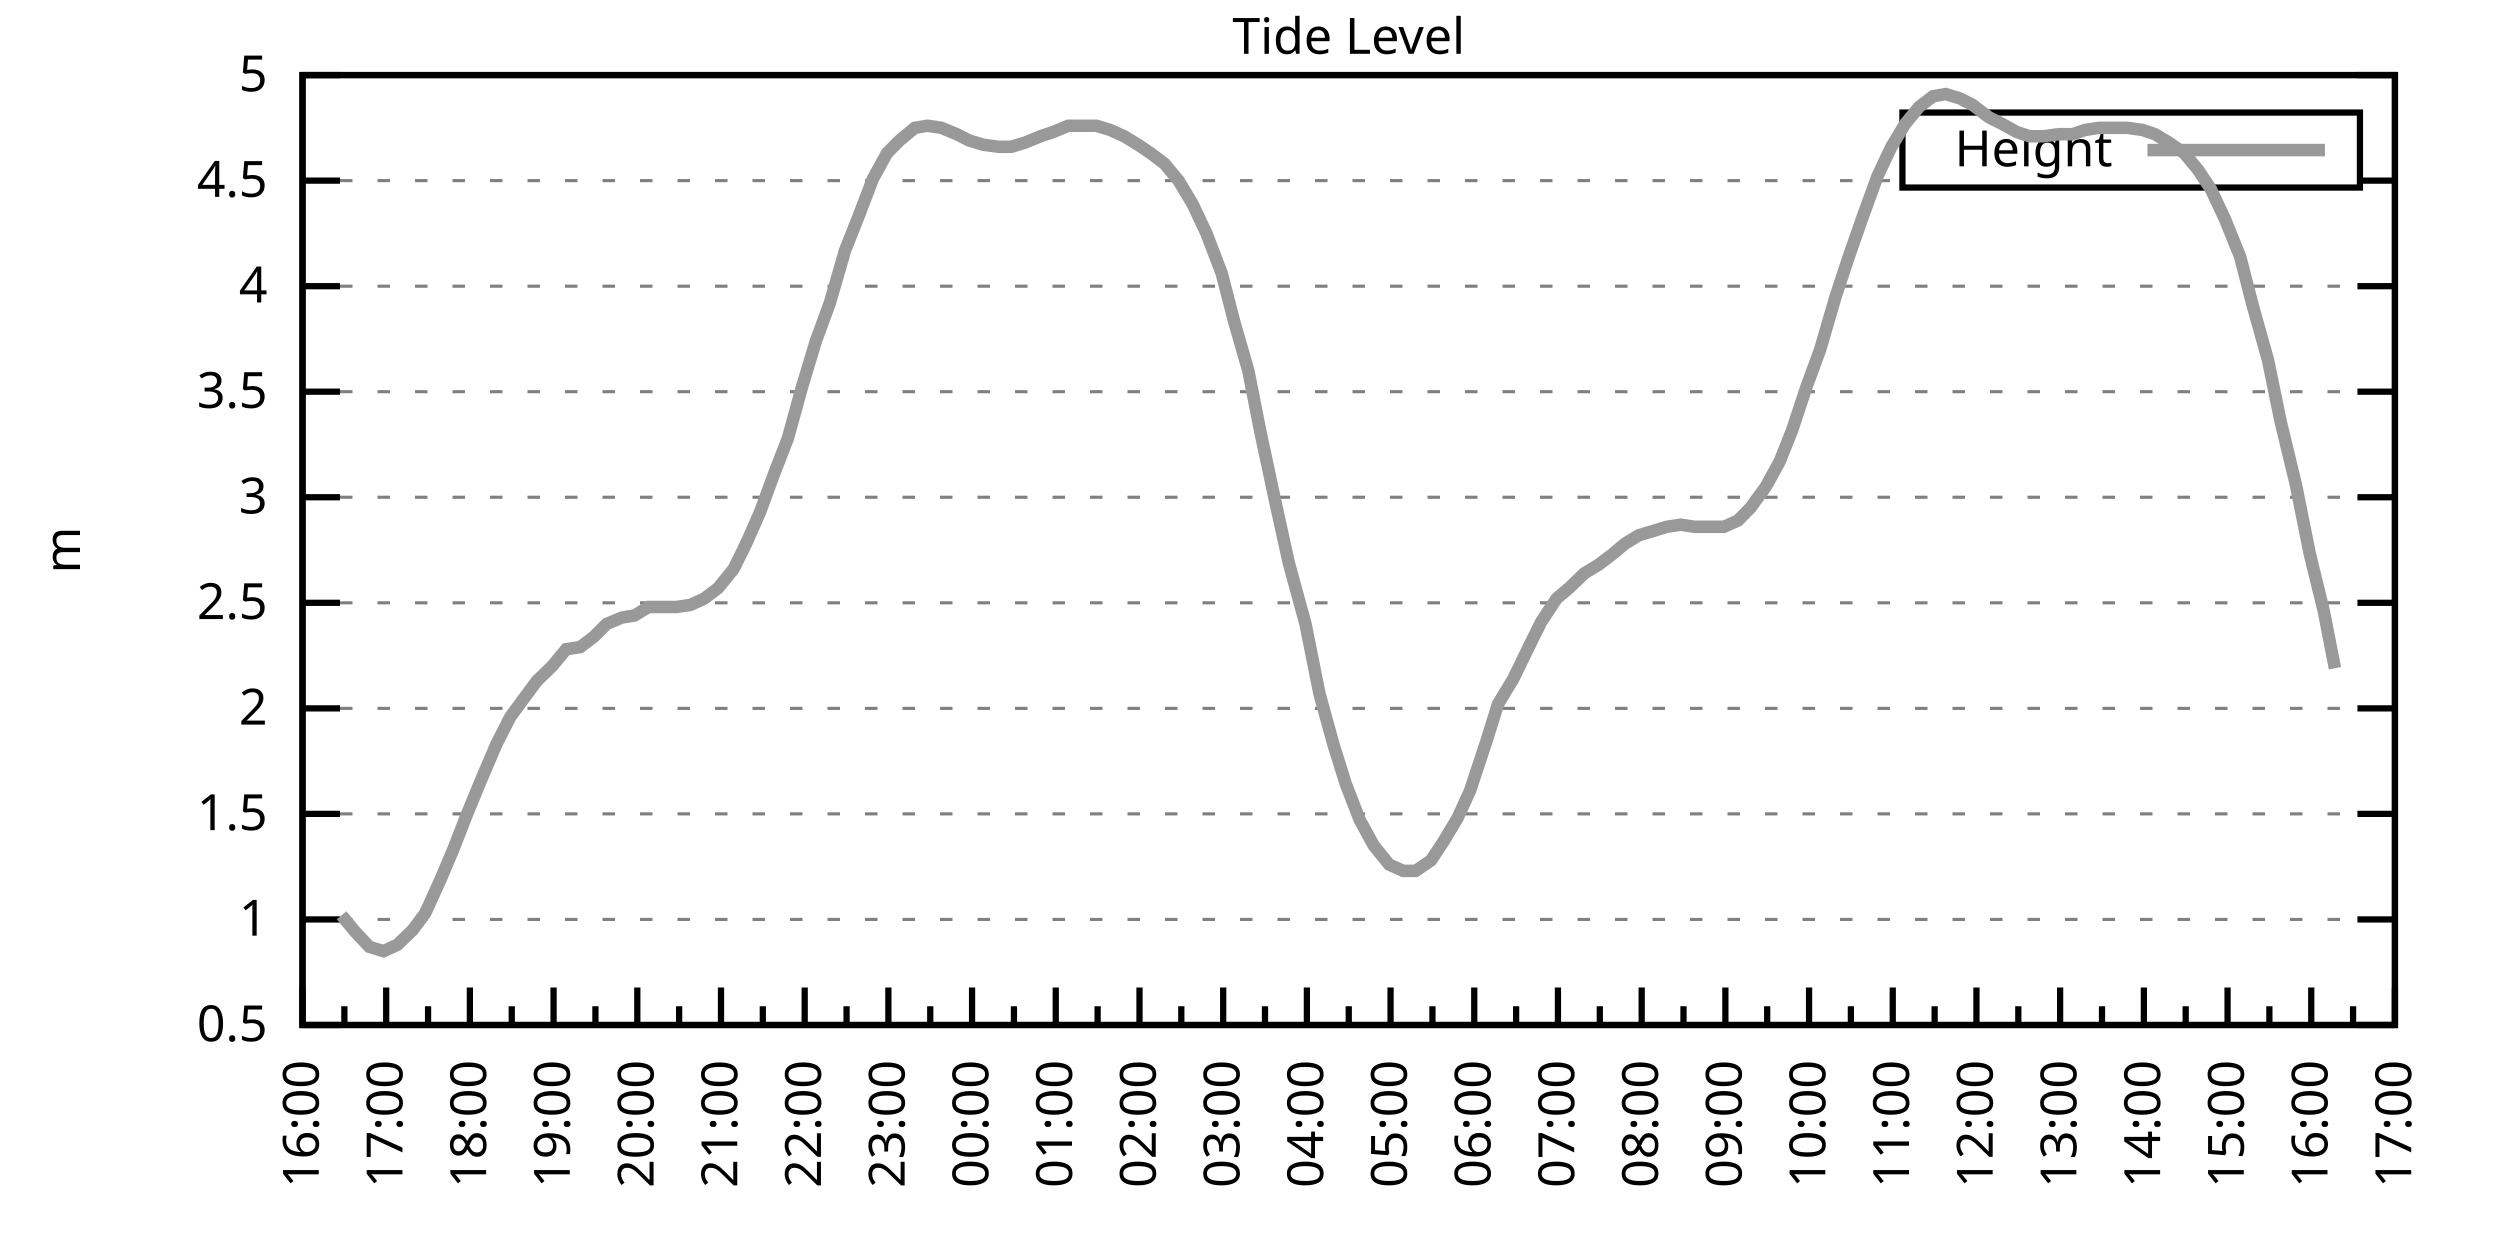
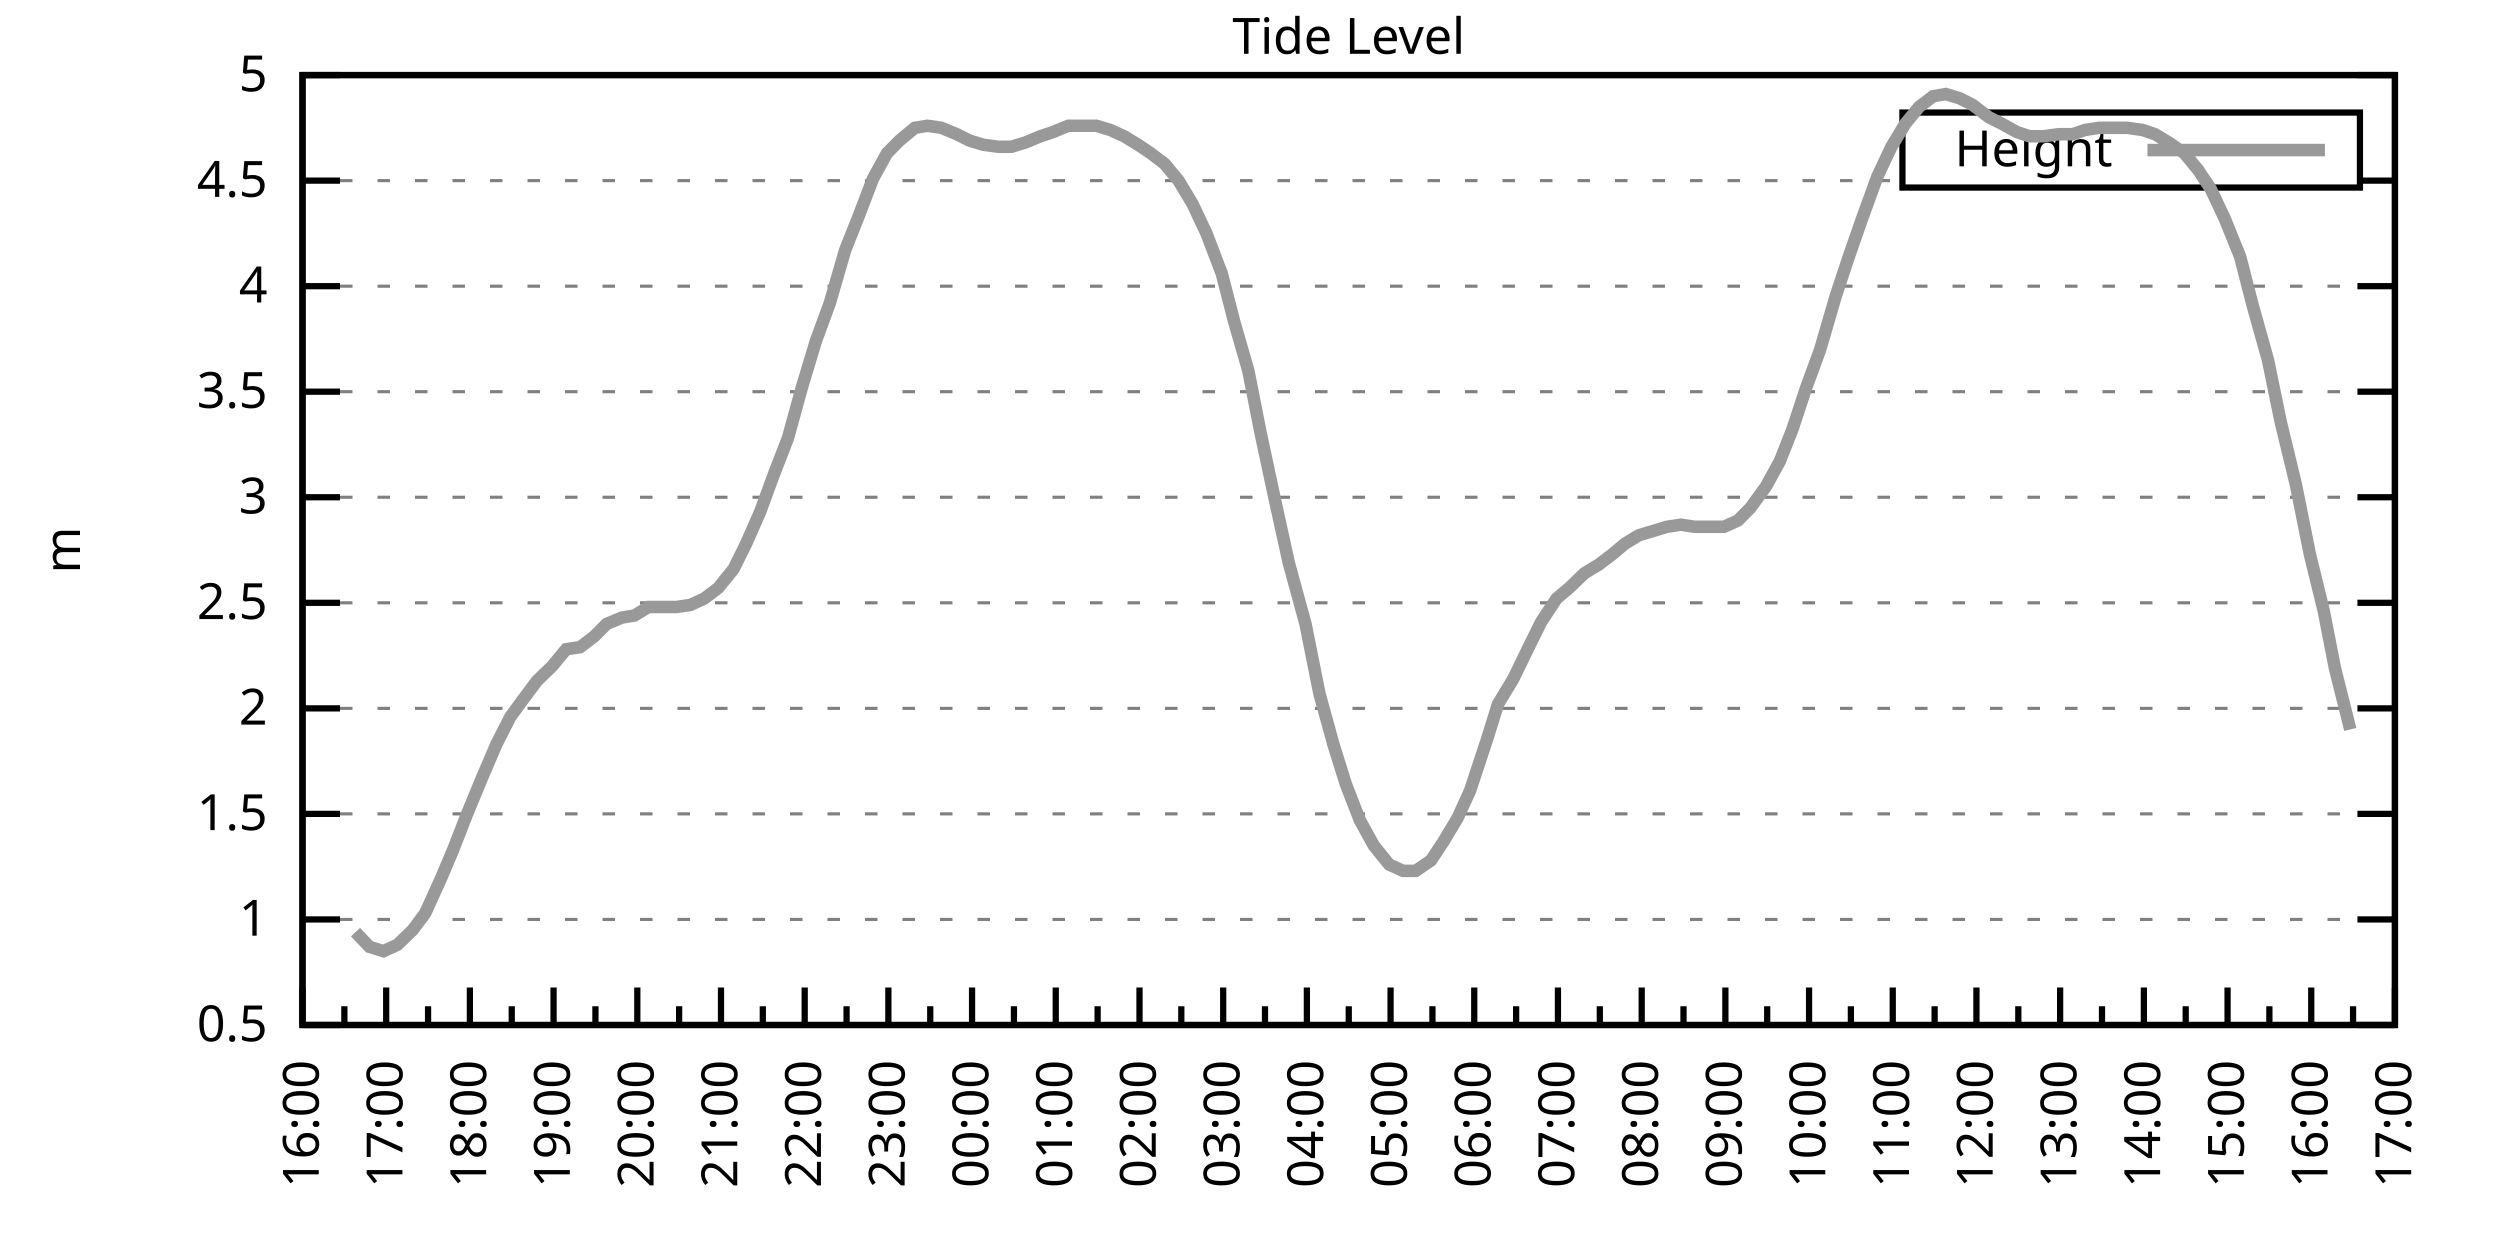
<svg xmlns="http://www.w3.org/2000/svg" xmlns:xlink="http://www.w3.org/1999/xlink" width="400" height="200" viewBox="0 0 400 200">
  <g id="gnuplot_canvas">
    <rect x="0" y="0" width="400" height="200" fill="none" />
    <defs>
      <circle id="gpDot" r="0.5" stroke-width="0.5" stroke="currentColor" />
      <path id="gpPt0" stroke-width="0.333" stroke="currentColor" d="M-1,0 h2 M0,-1 v2" />
      <path id="gpPt1" stroke-width="0.333" stroke="currentColor" d="M-1,-1 L1,1 M1,-1 L-1,1" />
      <path id="gpPt2" stroke-width="0.333" stroke="currentColor" d="M-1,0 L1,0 M0,-1 L0,1 M-1,-1 L1,1 M-1,1 L1,-1" />
      <rect id="gpPt3" stroke-width="0.333" stroke="currentColor" x="-1" y="-1" width="2" height="2" />
      <rect id="gpPt4" stroke-width="0.333" stroke="currentColor" fill="currentColor" x="-1" y="-1" width="2" height="2" />
      <circle id="gpPt5" stroke-width="0.333" stroke="currentColor" cx="0" cy="0" r="1" />
      <use xlink:href="#gpPt5" id="gpPt6" fill="currentColor" stroke="none" />
      <path id="gpPt7" stroke-width="0.333" stroke="currentColor" d="M0,-1.33 L-1.33,0.67 L1.33,0.67 z" />
      <use xlink:href="#gpPt7" id="gpPt8" fill="currentColor" stroke="none" />
      <use xlink:href="#gpPt7" id="gpPt9" stroke="currentColor" transform="rotate(180)" />
      <use xlink:href="#gpPt9" id="gpPt10" fill="currentColor" stroke="none" />
      <use xlink:href="#gpPt3" id="gpPt11" stroke="currentColor" transform="rotate(45)" />
      <use xlink:href="#gpPt11" id="gpPt12" fill="currentColor" stroke="none" />
      <path id="gpPt13" stroke-width="0.333" stroke="currentColor" d="M0,1.330 L1.265,0.411 L0.782,-1.067 L-0.782,-1.076 L-1.265,0.411 z" />
      <use xlink:href="#gpPt13" id="gpPt14" fill="currentColor" stroke="none" />
      <filter id="textbox" filterUnits="objectBoundingBox" x="0" y="0" height="1" width="1">
        <feFlood flood-color="white" flood-opacity="1" result="bgnd" />
        <feComposite in="SourceGraphic" in2="bgnd" operator="atop" />
      </filter>
      <filter id="greybox" filterUnits="objectBoundingBox" x="0" y="0" height="1" width="1">
        <feFlood flood-color="lightgrey" flood-opacity="1" result="grey" />
        <feComposite in="SourceGraphic" in2="grey" operator="atop" />
      </filter>
    </defs>
    <g fill="none" color="white" stroke="currentColor" stroke-width="1.00" stroke-linecap="butt" stroke-linejoin="miter">
</g>
    <g fill="none" color="black" stroke="currentColor" stroke-width="1.00" stroke-linecap="butt" stroke-linejoin="miter">
      <g stroke="none" shape-rendering="crispEdges">
        <polygon fill="rgb(255, 255, 255)" points="48.40,164.00 383.18,164.00 383.18,12.02 48.40,12.02 " />
      </g>
    </g>
    <g fill="none" color="black" stroke="currentColor" stroke-width="1.00" stroke-linecap="butt" stroke-linejoin="miter">
</g>
    <g fill="none" color="black" stroke="black" stroke-width="0.50" stroke-linecap="butt" stroke-linejoin="miter">
</g>
    <g fill="none" color="gray" stroke="currentColor" stroke-width="0.50" stroke-linecap="butt" stroke-linejoin="miter">
      <path stroke="gray" stroke-dasharray="2,4" class="gridline" d="M48.40,164.00 L383.19,164.00  " />
    </g>
    <g fill="none" color="gray" stroke="gray" stroke-width="1.00" stroke-linecap="butt" stroke-linejoin="miter">
</g>
    <g fill="none" color="black" stroke="currentColor" stroke-width="1.00" stroke-linecap="butt" stroke-linejoin="miter">
      <path stroke="black" d="M48.40,164.00 L54.40,164.00 M383.19,164.00 L377.19,164.00  " />
      <g transform="translate(42.80,166.60)" stroke="none" fill="black" font-family="Sans" font-size="8.00" text-anchor="end">
        <text>
          <tspan font-family="Sans"> 0.5</tspan>
        </text>
      </g>
    </g>
    <g fill="none" color="black" stroke="currentColor" stroke-width="1.00" stroke-linecap="butt" stroke-linejoin="miter">
</g>
    <g fill="none" color="black" stroke="black" stroke-width="0.50" stroke-linecap="butt" stroke-linejoin="miter">
</g>
    <g fill="none" color="gray" stroke="currentColor" stroke-width="0.50" stroke-linecap="butt" stroke-linejoin="miter">
      <path stroke="gray" stroke-dasharray="2,4" class="gridline" d="M48.40,147.11 L383.19,147.11  " />
    </g>
    <g fill="none" color="gray" stroke="gray" stroke-width="1.00" stroke-linecap="butt" stroke-linejoin="miter">
</g>
    <g fill="none" color="black" stroke="currentColor" stroke-width="1.00" stroke-linecap="butt" stroke-linejoin="miter">
      <path stroke="black" d="M48.40,147.11 L54.40,147.11 M383.19,147.11 L377.19,147.11  " />
      <g transform="translate(42.80,149.71)" stroke="none" fill="black" font-family="Sans" font-size="8.00" text-anchor="end">
        <text>
          <tspan font-family="Sans"> 1</tspan>
        </text>
      </g>
    </g>
    <g fill="none" color="black" stroke="currentColor" stroke-width="1.00" stroke-linecap="butt" stroke-linejoin="miter">
</g>
    <g fill="none" color="black" stroke="black" stroke-width="0.50" stroke-linecap="butt" stroke-linejoin="miter">
</g>
    <g fill="none" color="gray" stroke="currentColor" stroke-width="0.50" stroke-linecap="butt" stroke-linejoin="miter">
      <path stroke="gray" stroke-dasharray="2,4" class="gridline" d="M48.40,130.22 L383.19,130.22  " />
    </g>
    <g fill="none" color="gray" stroke="gray" stroke-width="1.00" stroke-linecap="butt" stroke-linejoin="miter">
</g>
    <g fill="none" color="black" stroke="currentColor" stroke-width="1.00" stroke-linecap="butt" stroke-linejoin="miter">
      <path stroke="black" d="M48.40,130.22 L54.40,130.22 M383.19,130.22 L377.19,130.22  " />
      <g transform="translate(42.80,132.82)" stroke="none" fill="black" font-family="Sans" font-size="8.00" text-anchor="end">
        <text>
          <tspan font-family="Sans"> 1.5</tspan>
        </text>
      </g>
    </g>
    <g fill="none" color="black" stroke="currentColor" stroke-width="1.00" stroke-linecap="butt" stroke-linejoin="miter">
</g>
    <g fill="none" color="black" stroke="black" stroke-width="0.50" stroke-linecap="butt" stroke-linejoin="miter">
</g>
    <g fill="none" color="gray" stroke="currentColor" stroke-width="0.50" stroke-linecap="butt" stroke-linejoin="miter">
      <path stroke="gray" stroke-dasharray="2,4" class="gridline" d="M48.40,113.34 L383.19,113.34  " />
    </g>
    <g fill="none" color="gray" stroke="gray" stroke-width="1.00" stroke-linecap="butt" stroke-linejoin="miter">
</g>
    <g fill="none" color="black" stroke="currentColor" stroke-width="1.00" stroke-linecap="butt" stroke-linejoin="miter">
      <path stroke="black" d="M48.40,113.34 L54.40,113.34 M383.19,113.34 L377.19,113.34  " />
      <g transform="translate(42.80,115.94)" stroke="none" fill="black" font-family="Sans" font-size="8.00" text-anchor="end">
        <text>
          <tspan font-family="Sans"> 2</tspan>
        </text>
      </g>
    </g>
    <g fill="none" color="black" stroke="currentColor" stroke-width="1.00" stroke-linecap="butt" stroke-linejoin="miter">
</g>
    <g fill="none" color="black" stroke="black" stroke-width="0.50" stroke-linecap="butt" stroke-linejoin="miter">
</g>
    <g fill="none" color="gray" stroke="currentColor" stroke-width="0.50" stroke-linecap="butt" stroke-linejoin="miter">
      <path stroke="gray" stroke-dasharray="2,4" class="gridline" d="M48.40,96.45 L383.19,96.45  " />
    </g>
    <g fill="none" color="gray" stroke="gray" stroke-width="1.00" stroke-linecap="butt" stroke-linejoin="miter">
</g>
    <g fill="none" color="black" stroke="currentColor" stroke-width="1.00" stroke-linecap="butt" stroke-linejoin="miter">
      <path stroke="black" d="M48.40,96.45 L54.40,96.45 M383.19,96.45 L377.19,96.45  " />
      <g transform="translate(42.80,99.05)" stroke="none" fill="black" font-family="Sans" font-size="8.00" text-anchor="end">
        <text>
          <tspan font-family="Sans"> 2.5</tspan>
        </text>
      </g>
    </g>
    <g fill="none" color="black" stroke="currentColor" stroke-width="1.00" stroke-linecap="butt" stroke-linejoin="miter">
</g>
    <g fill="none" color="black" stroke="black" stroke-width="0.50" stroke-linecap="butt" stroke-linejoin="miter">
</g>
    <g fill="none" color="gray" stroke="currentColor" stroke-width="0.50" stroke-linecap="butt" stroke-linejoin="miter">
      <path stroke="gray" stroke-dasharray="2,4" class="gridline" d="M48.40,79.56 L383.19,79.56  " />
    </g>
    <g fill="none" color="gray" stroke="gray" stroke-width="1.00" stroke-linecap="butt" stroke-linejoin="miter">
</g>
    <g fill="none" color="black" stroke="currentColor" stroke-width="1.00" stroke-linecap="butt" stroke-linejoin="miter">
      <path stroke="black" d="M48.40,79.56 L54.40,79.56 M383.19,79.56 L377.19,79.56  " />
      <g transform="translate(42.80,82.16)" stroke="none" fill="black" font-family="Sans" font-size="8.00" text-anchor="end">
        <text>
          <tspan font-family="Sans"> 3</tspan>
        </text>
      </g>
    </g>
    <g fill="none" color="black" stroke="currentColor" stroke-width="1.00" stroke-linecap="butt" stroke-linejoin="miter">
</g>
    <g fill="none" color="black" stroke="black" stroke-width="0.50" stroke-linecap="butt" stroke-linejoin="miter">
</g>
    <g fill="none" color="gray" stroke="currentColor" stroke-width="0.50" stroke-linecap="butt" stroke-linejoin="miter">
      <path stroke="gray" stroke-dasharray="2,4" class="gridline" d="M48.40,62.67 L383.19,62.67  " />
    </g>
    <g fill="none" color="gray" stroke="gray" stroke-width="1.00" stroke-linecap="butt" stroke-linejoin="miter">
</g>
    <g fill="none" color="black" stroke="currentColor" stroke-width="1.00" stroke-linecap="butt" stroke-linejoin="miter">
      <path stroke="black" d="M48.40,62.67 L54.40,62.67 M383.19,62.67 L377.19,62.67  " />
      <g transform="translate(42.80,65.27)" stroke="none" fill="black" font-family="Sans" font-size="8.00" text-anchor="end">
        <text>
          <tspan font-family="Sans"> 3.5</tspan>
        </text>
      </g>
    </g>
    <g fill="none" color="black" stroke="currentColor" stroke-width="1.00" stroke-linecap="butt" stroke-linejoin="miter">
</g>
    <g fill="none" color="black" stroke="black" stroke-width="0.50" stroke-linecap="butt" stroke-linejoin="miter">
</g>
    <g fill="none" color="gray" stroke="currentColor" stroke-width="0.50" stroke-linecap="butt" stroke-linejoin="miter">
      <path stroke="gray" stroke-dasharray="2,4" class="gridline" d="M48.40,45.79 L383.19,45.79  " />
    </g>
    <g fill="none" color="gray" stroke="gray" stroke-width="1.00" stroke-linecap="butt" stroke-linejoin="miter">
</g>
    <g fill="none" color="black" stroke="currentColor" stroke-width="1.00" stroke-linecap="butt" stroke-linejoin="miter">
      <path stroke="black" d="M48.40,45.79 L54.40,45.79 M383.19,45.79 L377.19,45.79  " />
      <g transform="translate(42.80,48.39)" stroke="none" fill="black" font-family="Sans" font-size="8.00" text-anchor="end">
        <text>
          <tspan font-family="Sans"> 4</tspan>
        </text>
      </g>
    </g>
    <g fill="none" color="black" stroke="currentColor" stroke-width="1.00" stroke-linecap="butt" stroke-linejoin="miter">
</g>
    <g fill="none" color="black" stroke="black" stroke-width="0.50" stroke-linecap="butt" stroke-linejoin="miter">
</g>
    <g fill="none" color="gray" stroke="currentColor" stroke-width="0.50" stroke-linecap="butt" stroke-linejoin="miter">
      <path stroke="gray" stroke-dasharray="2,4" class="gridline" d="M48.40,28.90 L304.39,28.90 M377.59,28.90 L383.19,28.90  " />
    </g>
    <g fill="none" color="gray" stroke="gray" stroke-width="1.00" stroke-linecap="butt" stroke-linejoin="miter">
</g>
    <g fill="none" color="black" stroke="currentColor" stroke-width="1.00" stroke-linecap="butt" stroke-linejoin="miter">
      <path stroke="black" d="M48.40,28.90 L54.40,28.90 M383.19,28.90 L377.19,28.90  " />
      <g transform="translate(42.80,31.50)" stroke="none" fill="black" font-family="Sans" font-size="8.00" text-anchor="end">
        <text>
          <tspan font-family="Sans"> 4.5</tspan>
        </text>
      </g>
    </g>
    <g fill="none" color="black" stroke="currentColor" stroke-width="1.00" stroke-linecap="butt" stroke-linejoin="miter">
</g>
    <g fill="none" color="black" stroke="black" stroke-width="0.50" stroke-linecap="butt" stroke-linejoin="miter">
</g>
    <g fill="none" color="gray" stroke="currentColor" stroke-width="0.50" stroke-linecap="butt" stroke-linejoin="miter">
      <path stroke="gray" stroke-dasharray="2,4" class="gridline" d="M48.40,12.01 L383.19,12.01  " />
    </g>
    <g fill="none" color="gray" stroke="gray" stroke-width="1.00" stroke-linecap="butt" stroke-linejoin="miter">
</g>
    <g fill="none" color="black" stroke="currentColor" stroke-width="1.00" stroke-linecap="butt" stroke-linejoin="miter">
      <path stroke="black" d="M48.40,12.01 L54.40,12.01 M383.19,12.01 L377.19,12.01  " />
      <g transform="translate(42.80,14.61)" stroke="none" fill="black" font-family="Sans" font-size="8.00" text-anchor="end">
        <text>
          <tspan font-family="Sans"> 5</tspan>
        </text>
      </g>
    </g>
    <g fill="none" color="black" stroke="currentColor" stroke-width="1.00" stroke-linecap="butt" stroke-linejoin="miter">
      <path stroke="black" d="M48.40,164.00 L48.40,158.00  " />
      <g transform="translate(51.00,169.60) rotate(270)" stroke="none" fill="black" font-family="Sans" font-size="8.00" text-anchor="end">
        <text>
          <tspan font-family="Sans">16:00</tspan>
        </text>
      </g>
    </g>
    <g fill="none" color="black" stroke="currentColor" stroke-width="1.00" stroke-linecap="butt" stroke-linejoin="miter">
      <path stroke="black" d="M55.10,164.00 L55.10,161.00 M61.79,164.00 L61.79,158.00  " />
      <g transform="translate(64.39,169.60) rotate(270)" stroke="none" fill="black" font-family="Sans" font-size="8.00" text-anchor="end">
        <text>
          <tspan font-family="Sans">17:00</tspan>
        </text>
      </g>
    </g>
    <g fill="none" color="black" stroke="currentColor" stroke-width="1.00" stroke-linecap="butt" stroke-linejoin="miter">
      <path stroke="black" d="M68.49,164.00 L68.49,161.00 M75.18,164.00 L75.18,158.00  " />
      <g transform="translate(77.78,169.60) rotate(270)" stroke="none" fill="black" font-family="Sans" font-size="8.00" text-anchor="end">
        <text>
          <tspan font-family="Sans">18:00</tspan>
        </text>
      </g>
    </g>
    <g fill="none" color="black" stroke="currentColor" stroke-width="1.00" stroke-linecap="butt" stroke-linejoin="miter">
      <path stroke="black" d="M81.88,164.00 L81.88,161.00 M88.57,164.00 L88.57,158.00  " />
      <g transform="translate(91.17,169.60) rotate(270)" stroke="none" fill="black" font-family="Sans" font-size="8.00" text-anchor="end">
        <text>
          <tspan font-family="Sans">19:00</tspan>
        </text>
      </g>
    </g>
    <g fill="none" color="black" stroke="currentColor" stroke-width="1.00" stroke-linecap="butt" stroke-linejoin="miter">
      <path stroke="black" d="M95.27,164.00 L95.27,161.00 M101.97,164.00 L101.97,158.00  " />
      <g transform="translate(104.57,169.60) rotate(270)" stroke="none" fill="black" font-family="Sans" font-size="8.00" text-anchor="end">
        <text>
          <tspan font-family="Sans">20:00</tspan>
        </text>
      </g>
    </g>
    <g fill="none" color="black" stroke="currentColor" stroke-width="1.00" stroke-linecap="butt" stroke-linejoin="miter">
      <path stroke="black" d="M108.66,164.00 L108.66,161.00 M115.36,164.00 L115.36,158.00  " />
      <g transform="translate(117.96,169.60) rotate(270)" stroke="none" fill="black" font-family="Sans" font-size="8.00" text-anchor="end">
        <text>
          <tspan font-family="Sans">21:00</tspan>
        </text>
      </g>
    </g>
    <g fill="none" color="black" stroke="currentColor" stroke-width="1.00" stroke-linecap="butt" stroke-linejoin="miter">
      <path stroke="black" d="M122.05,164.00 L122.05,161.00 M128.75,164.00 L128.75,158.00  " />
      <g transform="translate(131.35,169.60) rotate(270)" stroke="none" fill="black" font-family="Sans" font-size="8.00" text-anchor="end">
        <text>
          <tspan font-family="Sans">22:00</tspan>
        </text>
      </g>
    </g>
    <g fill="none" color="black" stroke="currentColor" stroke-width="1.00" stroke-linecap="butt" stroke-linejoin="miter">
      <path stroke="black" d="M135.45,164.00 L135.45,161.00 M142.14,164.00 L142.14,158.00  " />
      <g transform="translate(144.74,169.60) rotate(270)" stroke="none" fill="black" font-family="Sans" font-size="8.00" text-anchor="end">
        <text>
          <tspan font-family="Sans">23:00</tspan>
        </text>
      </g>
    </g>
    <g fill="none" color="black" stroke="currentColor" stroke-width="1.00" stroke-linecap="butt" stroke-linejoin="miter">
      <path stroke="black" d="M148.84,164.00 L148.84,161.00 M155.53,164.00 L155.53,158.00  " />
      <g transform="translate(158.13,169.60) rotate(270)" stroke="none" fill="black" font-family="Sans" font-size="8.00" text-anchor="end">
        <text>
          <tspan font-family="Sans">00:00</tspan>
        </text>
      </g>
    </g>
    <g fill="none" color="black" stroke="currentColor" stroke-width="1.00" stroke-linecap="butt" stroke-linejoin="miter">
      <path stroke="black" d="M162.23,164.00 L162.23,161.00 M168.92,164.00 L168.92,158.00  " />
      <g transform="translate(171.52,169.60) rotate(270)" stroke="none" fill="black" font-family="Sans" font-size="8.00" text-anchor="end">
        <text>
          <tspan font-family="Sans">01:00</tspan>
        </text>
      </g>
    </g>
    <g fill="none" color="black" stroke="currentColor" stroke-width="1.00" stroke-linecap="butt" stroke-linejoin="miter">
      <path stroke="black" d="M175.62,164.00 L175.62,161.00 M182.32,164.00 L182.32,158.00  " />
      <g transform="translate(184.92,169.60) rotate(270)" stroke="none" fill="black" font-family="Sans" font-size="8.00" text-anchor="end">
        <text>
          <tspan font-family="Sans">02:00</tspan>
        </text>
      </g>
    </g>
    <g fill="none" color="black" stroke="currentColor" stroke-width="1.00" stroke-linecap="butt" stroke-linejoin="miter">
      <path stroke="black" d="M189.01,164.00 L189.01,161.00 M195.71,164.00 L195.71,158.00  " />
      <g transform="translate(198.31,169.60) rotate(270)" stroke="none" fill="black" font-family="Sans" font-size="8.00" text-anchor="end">
        <text>
          <tspan font-family="Sans">03:00</tspan>
        </text>
      </g>
    </g>
    <g fill="none" color="black" stroke="currentColor" stroke-width="1.00" stroke-linecap="butt" stroke-linejoin="miter">
      <path stroke="black" d="M202.40,164.00 L202.40,161.00 M209.10,164.00 L209.10,158.00  " />
      <g transform="translate(211.70,169.60) rotate(270)" stroke="none" fill="black" font-family="Sans" font-size="8.00" text-anchor="end">
        <text>
          <tspan font-family="Sans">04:00</tspan>
        </text>
      </g>
    </g>
    <g fill="none" color="black" stroke="currentColor" stroke-width="1.00" stroke-linecap="butt" stroke-linejoin="miter">
      <path stroke="black" d="M215.80,164.00 L215.80,161.00 M222.49,164.00 L222.49,158.00  " />
      <g transform="translate(225.09,169.60) rotate(270)" stroke="none" fill="black" font-family="Sans" font-size="8.00" text-anchor="end">
        <text>
          <tspan font-family="Sans">05:00</tspan>
        </text>
      </g>
    </g>
    <g fill="none" color="black" stroke="currentColor" stroke-width="1.00" stroke-linecap="butt" stroke-linejoin="miter">
      <path stroke="black" d="M229.19,164.00 L229.19,161.00 M235.88,164.00 L235.88,158.00  " />
      <g transform="translate(238.48,169.60) rotate(270)" stroke="none" fill="black" font-family="Sans" font-size="8.00" text-anchor="end">
        <text>
          <tspan font-family="Sans">06:00</tspan>
        </text>
      </g>
    </g>
    <g fill="none" color="black" stroke="currentColor" stroke-width="1.00" stroke-linecap="butt" stroke-linejoin="miter">
      <path stroke="black" d="M242.58,164.00 L242.58,161.00 M249.27,164.00 L249.27,158.00  " />
      <g transform="translate(251.87,169.60) rotate(270)" stroke="none" fill="black" font-family="Sans" font-size="8.00" text-anchor="end">
        <text>
          <tspan font-family="Sans">07:00</tspan>
        </text>
      </g>
    </g>
    <g fill="none" color="black" stroke="currentColor" stroke-width="1.00" stroke-linecap="butt" stroke-linejoin="miter">
      <path stroke="black" d="M255.97,164.00 L255.97,161.00 M262.67,164.00 L262.67,158.00  " />
      <g transform="translate(265.27,169.60) rotate(270)" stroke="none" fill="black" font-family="Sans" font-size="8.00" text-anchor="end">
        <text>
          <tspan font-family="Sans">08:00</tspan>
        </text>
      </g>
    </g>
    <g fill="none" color="black" stroke="currentColor" stroke-width="1.00" stroke-linecap="butt" stroke-linejoin="miter">
      <path stroke="black" d="M269.36,164.00 L269.36,161.00 M276.06,164.00 L276.06,158.00  " />
      <g transform="translate(278.66,169.60) rotate(270)" stroke="none" fill="black" font-family="Sans" font-size="8.00" text-anchor="end">
        <text>
          <tspan font-family="Sans">09:00</tspan>
        </text>
      </g>
    </g>
    <g fill="none" color="black" stroke="currentColor" stroke-width="1.00" stroke-linecap="butt" stroke-linejoin="miter">
      <path stroke="black" d="M282.75,164.00 L282.75,161.00 M289.45,164.00 L289.45,158.00  " />
      <g transform="translate(292.05,169.60) rotate(270)" stroke="none" fill="black" font-family="Sans" font-size="8.00" text-anchor="end">
        <text>
          <tspan font-family="Sans">10:00</tspan>
        </text>
      </g>
    </g>
    <g fill="none" color="black" stroke="currentColor" stroke-width="1.00" stroke-linecap="butt" stroke-linejoin="miter">
      <path stroke="black" d="M296.14,164.00 L296.14,161.00 M302.84,164.00 L302.84,158.00  " />
      <g transform="translate(305.44,169.60) rotate(270)" stroke="none" fill="black" font-family="Sans" font-size="8.00" text-anchor="end">
        <text>
          <tspan font-family="Sans">11:00</tspan>
        </text>
      </g>
    </g>
    <g fill="none" color="black" stroke="currentColor" stroke-width="1.00" stroke-linecap="butt" stroke-linejoin="miter">
      <path stroke="black" d="M309.54,164.00 L309.54,161.00 M316.23,164.00 L316.23,158.00  " />
      <g transform="translate(318.83,169.60) rotate(270)" stroke="none" fill="black" font-family="Sans" font-size="8.00" text-anchor="end">
        <text>
          <tspan font-family="Sans">12:00</tspan>
        </text>
      </g>
    </g>
    <g fill="none" color="black" stroke="currentColor" stroke-width="1.00" stroke-linecap="butt" stroke-linejoin="miter">
      <path stroke="black" d="M322.93,164.00 L322.93,161.00 M329.62,164.00 L329.62,158.00  " />
      <g transform="translate(332.22,169.60) rotate(270)" stroke="none" fill="black" font-family="Sans" font-size="8.00" text-anchor="end">
        <text>
          <tspan font-family="Sans">13:00</tspan>
        </text>
      </g>
    </g>
    <g fill="none" color="black" stroke="currentColor" stroke-width="1.00" stroke-linecap="butt" stroke-linejoin="miter">
      <path stroke="black" d="M336.32,164.00 L336.32,161.00 M343.02,164.00 L343.02,158.00  " />
      <g transform="translate(345.62,169.60) rotate(270)" stroke="none" fill="black" font-family="Sans" font-size="8.00" text-anchor="end">
        <text>
          <tspan font-family="Sans">14:00</tspan>
        </text>
      </g>
    </g>
    <g fill="none" color="black" stroke="currentColor" stroke-width="1.00" stroke-linecap="butt" stroke-linejoin="miter">
      <path stroke="black" d="M349.71,164.00 L349.71,161.00 M356.41,164.00 L356.41,158.00  " />
      <g transform="translate(359.01,169.60) rotate(270)" stroke="none" fill="black" font-family="Sans" font-size="8.00" text-anchor="end">
        <text>
          <tspan font-family="Sans">15:00</tspan>
        </text>
      </g>
    </g>
    <g fill="none" color="black" stroke="currentColor" stroke-width="1.00" stroke-linecap="butt" stroke-linejoin="miter">
      <path stroke="black" d="M363.10,164.00 L363.10,161.00 M369.80,164.00 L369.80,158.00  " />
      <g transform="translate(372.40,169.60) rotate(270)" stroke="none" fill="black" font-family="Sans" font-size="8.00" text-anchor="end">
        <text>
          <tspan font-family="Sans">16:00</tspan>
        </text>
      </g>
    </g>
    <g fill="none" color="black" stroke="currentColor" stroke-width="1.00" stroke-linecap="butt" stroke-linejoin="miter">
      <path stroke="black" d="M376.49,164.00 L376.49,161.00 M383.19,164.00 L383.19,158.00  " />
      <g transform="translate(385.79,169.60) rotate(270)" stroke="none" fill="black" font-family="Sans" font-size="8.00" text-anchor="end">
        <text>
          <tspan font-family="Sans">17:00</tspan>
        </text>
      </g>
    </g>
    <g fill="none" color="black" stroke="currentColor" stroke-width="1.00" stroke-linecap="butt" stroke-linejoin="miter">
</g>
    <g fill="none" color="black" stroke="currentColor" stroke-width="1.00" stroke-linecap="butt" stroke-linejoin="miter">
      <path stroke="black" d="M48.40,12.01 L48.40,164.00 L383.19,164.00 L383.19,12.01 L48.40,12.01 Z  " />
    </g>
    <g fill="none" color="black" stroke="currentColor" stroke-width="1.00" stroke-linecap="butt" stroke-linejoin="miter">
      <g transform="translate(12.80,88.01) rotate(270)" stroke="none" fill="black" font-family="Sans" font-size="8.00" text-anchor="middle">
        <text>
          <tspan font-family="Sans">m</tspan>
        </text>
      </g>
    </g>
    <g fill="none" color="black" stroke="currentColor" stroke-width="1.00" stroke-linecap="butt" stroke-linejoin="miter">
</g>
    <g fill="none" color="black" stroke="currentColor" stroke-width="1.00" stroke-linecap="butt" stroke-linejoin="miter">
      <path stroke="black" d="M304.39,30.01 L304.39,18.01 L377.59,18.01 L377.59,30.01 L304.39,30.01 Z  " />
    </g>
    <g id="Tide_level_plot_1">
      <g fill="none" color="white" stroke="black" stroke-width="2.00" stroke-linecap="butt" stroke-linejoin="miter">
</g>
      <g fill="none" color="black" stroke="currentColor" stroke-width="2.00" stroke-linecap="butt" stroke-linejoin="miter">
        <g transform="translate(337.99,26.61)" stroke="none" fill="black" font-family="Sans" font-size="8.00" text-anchor="end">
          <text>
            <tspan font-family="Sans">Height</tspan>
          </text>
        </g>
      </g>
      <g fill="none" color="black" stroke="currentColor" stroke-width="2.00" stroke-linecap="butt" stroke-linejoin="miter">
-         <path stroke="rgb(153, 153, 153)" d="M343.59,24.01 L371.99,24.01 M54.65,146.44 L56.88,149.14 L59.11,151.50 L61.35,152.18 L63.58,151.17 L66.03,148.80   L68.04,146.10 L70.50,140.69 L72.50,135.97 L74.74,130.22 L76.97,124.82 L79.42,119.08 L81.66,114.69 L83.89,111.65   L85.90,108.95 L88.35,106.58 L90.58,103.88 L92.82,103.54 L95.05,101.85 L97.06,99.83 L99.51,98.81 L101.52,98.48   L103.75,97.12 L106.21,97.12 L108.22,97.12 L110.45,96.79 L112.68,95.77 L114.91,94.08 L117.37,91.04 L119.38,86.99   L121.61,81.93 L123.84,75.85 L126.07,70.10 L128.30,62.00 L130.54,54.57 L132.77,48.49 L135.22,40.04 L137.23,34.98   L139.69,28.56 L141.92,24.51 L143.93,22.48 L146.38,20.45 L148.39,20.12 L150.62,20.45 L153.08,21.47 L155.09,22.48   L157.32,23.16 L159.77,23.49 L161.78,23.49 L164.01,22.82 L166.47,21.80 L168.48,21.13 L170.93,20.12 L173.17,20.12   L175.40,20.12 L177.63,20.79 L179.86,21.80 L182.09,23.16 L184.10,24.51 L186.33,26.20 L188.57,28.90 L190.80,32.61   L193.03,37.34 L195.48,43.76 L197.49,51.53 L199.73,59.30 L201.73,69.43 L203.97,79.90 L206.20,90.03 L208.88,99.83   L211.11,110.97 L213.34,119.08 L215.35,125.50 L217.58,131.24 L219.81,135.29 L222.27,138.33 L224.50,139.34 L226.51,139.34   L228.96,137.66 L230.97,134.62 L233.20,130.90 L235.21,126.51 L237.89,118.40 L239.68,112.66 L242.13,108.61 L244.59,103.54   L246.60,99.49 L249.05,95.77 L251.06,94.08 L253.51,91.72 L255.75,90.37 L257.98,88.68 L259.99,86.99 L262.22,85.64   L264.45,84.97 L266.68,84.29 L268.92,83.95 L271.15,84.29 L273.60,84.29 L275.83,84.29 L278.07,83.28 L280.07,81.25   L282.53,77.87 L284.76,73.82 L286.77,68.75 L289.00,62.00 L291.23,55.92 L293.69,47.47 L295.70,41.39 L297.93,34.98   L300.39,28.22 L302.62,23.49 L304.85,19.78 L307.08,17.08 L309.31,15.39 L311.32,15.05 L313.55,15.73 L315.56,16.74   L318.24,18.77 L320.25,19.78 L322.70,21.13 L324.71,21.80 L326.95,21.80 L329.40,21.47 L331.63,21.47 L333.64,20.79   L335.87,20.45 L338.33,20.45 L340.34,20.45 L342.79,20.79 L344.80,21.47 L347.03,22.82 L349.49,24.51 L351.72,27.21   L353.73,30.25 L355.96,34.98 L358.42,41.06 L360.42,48.83 L362.88,57.61 L364.89,67.40 L367.34,77.53 L369.58,88.68   L371.81,97.80 L373.59,106.92  " />
+         <path stroke="rgb(153, 153, 153)" d="M343.59,24.01 L371.99,24.01 M56.88,149.14 L59.11,151.50 L61.35,152.18 L63.58,151.17 L66.03,148.80 L68.04,146.10   L70.50,140.69 L72.50,135.97 L74.74,130.22 L76.97,124.82 L79.42,119.08 L81.66,114.69 L83.89,111.65 L85.90,108.95   L88.35,106.58 L90.58,103.88 L92.82,103.54 L95.05,101.85 L97.06,99.83 L99.51,98.81 L101.52,98.48 L103.75,97.12   L106.21,97.12 L108.22,97.12 L110.45,96.79 L112.68,95.77 L114.91,94.08 L117.37,91.04 L119.38,86.99 L121.61,81.93   L123.84,75.85 L126.07,70.10 L128.30,62.00 L130.54,54.57 L132.77,48.49 L135.22,40.04 L137.23,34.98 L139.69,28.56   L141.92,24.51 L143.93,22.48 L146.38,20.45 L148.39,20.12 L150.62,20.45 L153.08,21.47 L155.09,22.48 L157.32,23.16   L159.77,23.49 L161.78,23.49 L164.01,22.82 L166.47,21.80 L168.48,21.13 L170.93,20.12 L173.17,20.12 L175.40,20.12   L177.63,20.79 L179.86,21.80 L182.09,23.16 L184.10,24.51 L186.33,26.20 L188.57,28.90 L190.80,32.61 L193.03,37.34   L195.48,43.76 L197.49,51.53 L199.73,59.30 L201.73,69.43 L203.97,79.90 L206.20,90.03 L208.88,99.83 L211.11,110.97   L213.34,119.08 L215.35,125.50 L217.58,131.24 L219.81,135.29 L222.27,138.33 L224.50,139.34 L226.51,139.34 L228.96,137.66   L230.97,134.62 L233.20,130.90 L235.21,126.51 L237.89,118.40 L239.68,112.66 L242.13,108.61 L244.59,103.54 L246.60,99.49   L249.05,95.77 L251.06,94.08 L253.51,91.72 L255.75,90.37 L257.98,88.68 L259.99,86.99 L262.22,85.64 L264.45,84.97   L266.68,84.29 L268.92,83.95 L271.15,84.29 L273.60,84.29 L275.83,84.29 L278.07,83.28 L280.07,81.25 L282.53,77.87   L284.76,73.82 L286.77,68.75 L289.00,62.00 L291.23,55.92 L293.69,47.47 L295.70,41.39 L297.93,34.98 L300.39,28.22   L302.62,23.49 L304.85,19.78 L307.08,17.08 L309.31,15.39 L311.32,15.05 L313.55,15.73 L315.56,16.74 L318.24,18.77   L320.25,19.78 L322.70,21.13 L324.71,21.80 L326.95,21.80 L329.40,21.47 L331.63,21.47 L333.64,20.79 L335.87,20.45   L338.33,20.45 L340.34,20.45 L342.79,20.79 L344.80,21.47 L347.03,22.82 L349.49,24.51 L351.72,27.21 L353.73,30.25   L355.96,34.98 L358.42,41.06 L360.42,48.83 L362.88,57.61 L364.89,67.40 L367.34,77.53 L369.58,88.68 L371.81,97.80   L373.59,106.92 L376.05,116.71  " />
      </g>
    </g>
    <g fill="none" color="black" stroke="currentColor" stroke-width="2.00" stroke-linecap="butt" stroke-linejoin="miter">
</g>
    <g fill="none" color="black" stroke="black" stroke-width="1.00" stroke-linecap="butt" stroke-linejoin="miter">
</g>
    <g fill="none" color="black" stroke="currentColor" stroke-width="1.00" stroke-linecap="butt" stroke-linejoin="miter">
      <path stroke="black" d="M48.40,12.01 L48.40,164.00 L383.19,164.00 L383.19,12.01 L48.40,12.01 Z  " />
    </g>
    <g fill="none" color="black" stroke="currentColor" stroke-width="1.00" stroke-linecap="butt" stroke-linejoin="miter">
      <g transform="translate(215.79,8.61)" stroke="none" fill="black" font-family="Sans" font-size="8.00" text-anchor="middle">
        <text>
          <tspan font-family="Sans">Tide Level</tspan>
        </text>
      </g>
    </g>
    <g fill="none" color="black" stroke="currentColor" stroke-width="1.00" stroke-linecap="butt" stroke-linejoin="miter">
</g>
  </g>
</svg>
